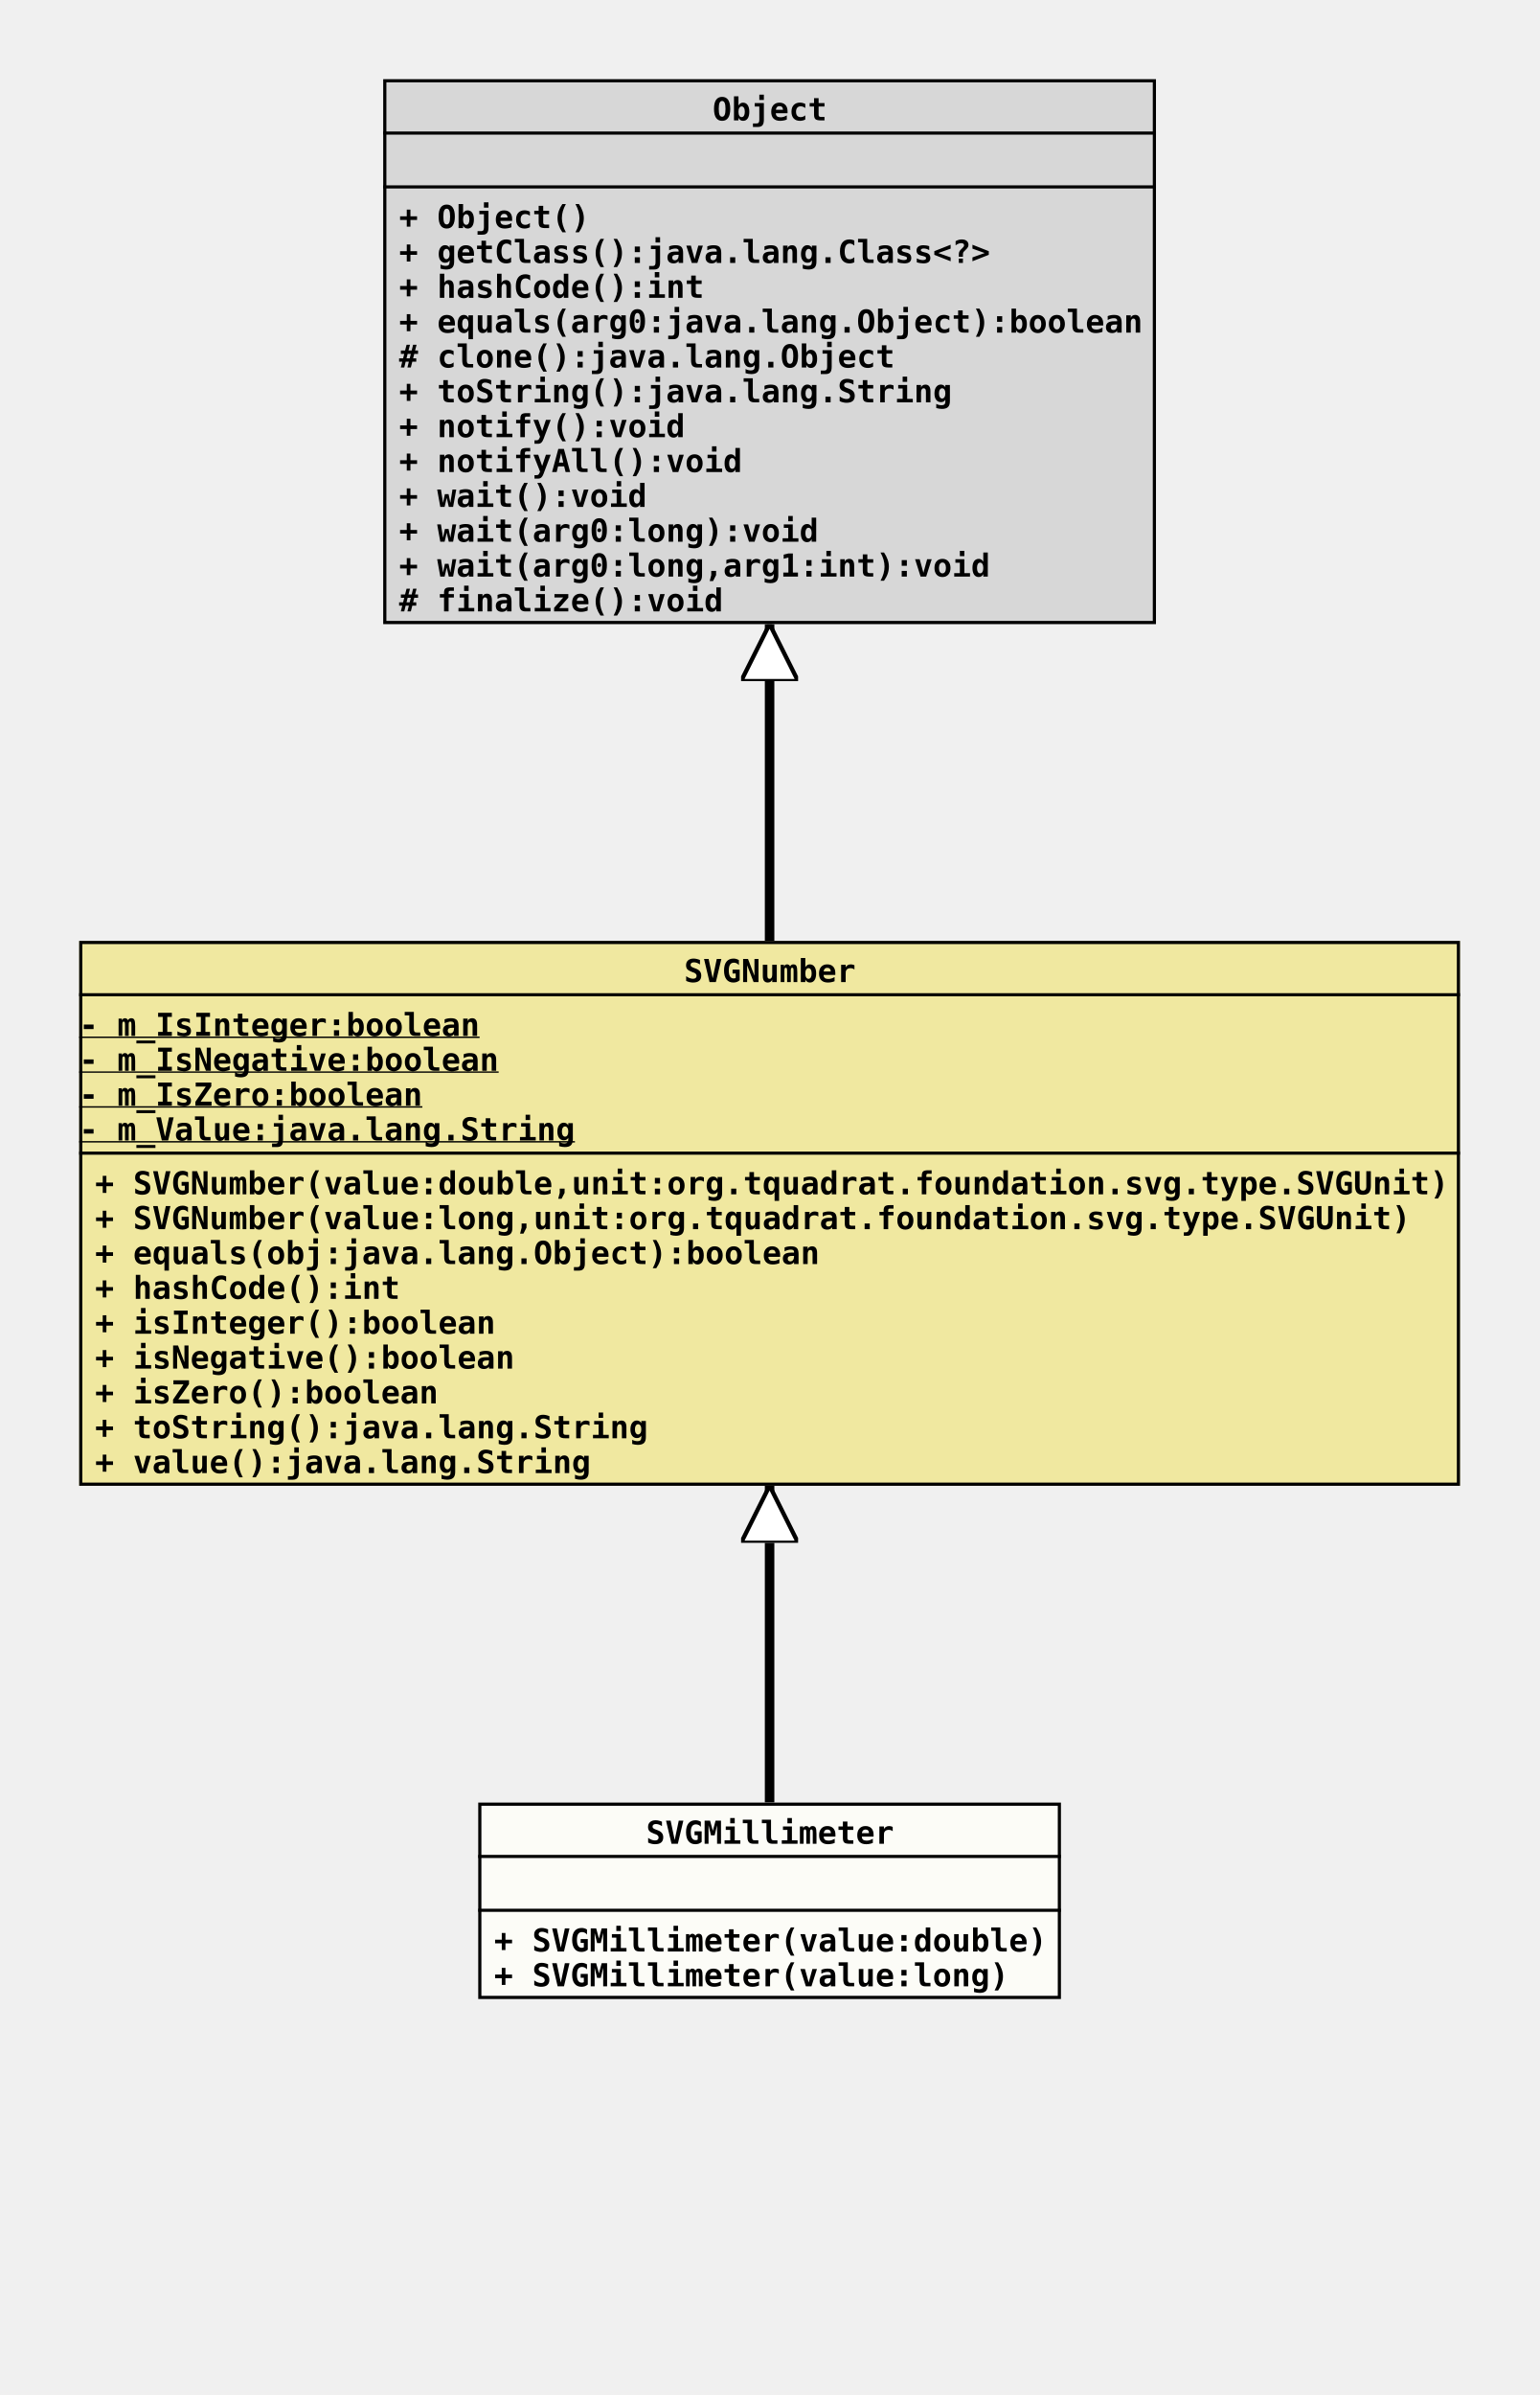
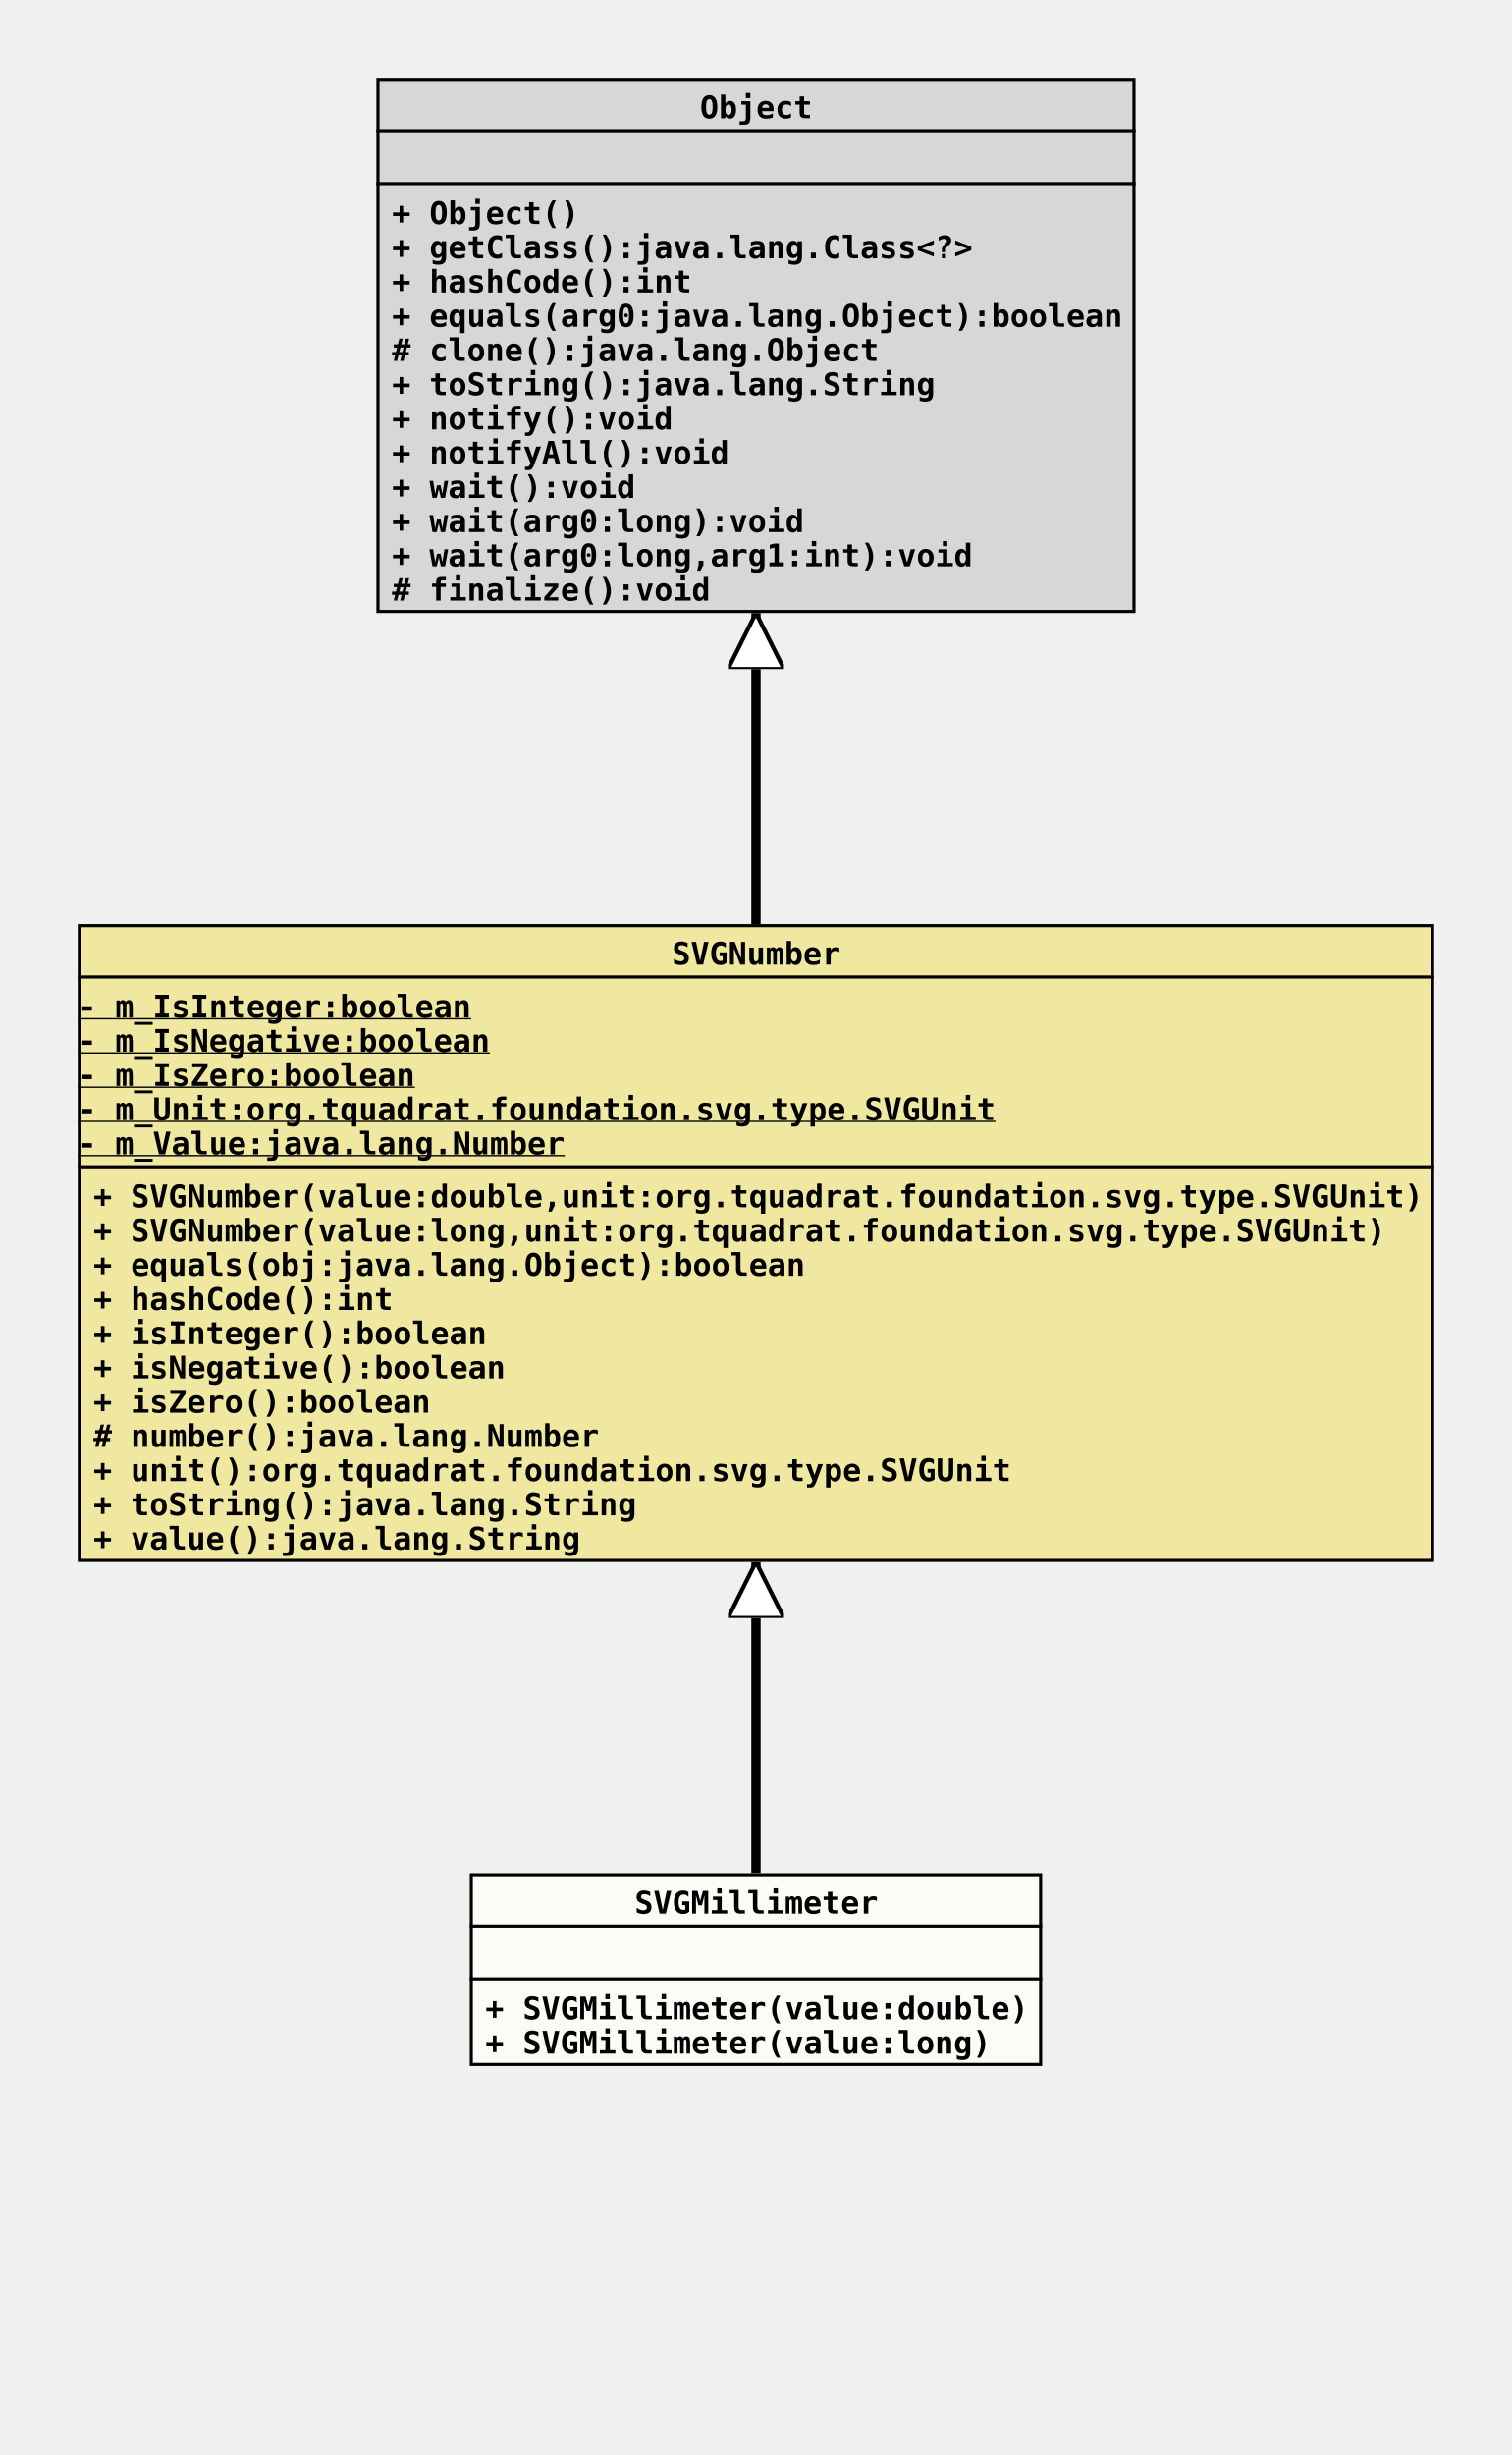
- <svg xmlns="http://www.w3.org/2000/svg" xmlns:xlink="http://www.w3.org/1999/xlink" version="1.1" baseProfile="full" width="486.000" height="756.000">
+ <svg xmlns="http://www.w3.org/2000/svg" xmlns:xlink="http://www.w3.org/1999/xlink" version="1.1" baseProfile="full" width="486.000" height="789.000">
  <defs>
    <style>
            line
            {
              stroke: black;
            }
            line.separator
            {
              stroke:       black;
              stroke-width: 1;
            }
            marker
            {
              fill: white;
            }
            path
            {
              fill:   white;
              stroke: black;
            }
            path.implementation
            {
              fill:             none;
              stroke-dasharray: 5,5;
              stroke-width:     3;
            }
            path.inheritance
            {
              fill:         none;
              stroke-width: 3;
            }
            rect
            {
              fill:         none;
              stroke:       black;
              stroke-width: 2;
            }
            rect.externalClass
            {
              fill:         #D0D0D0;
              fill-opacity: 0.8;
            }
            rect.focusClass
            {
              fill:         #FFFFF9;
              fill-opacity: 0.8;
            }
            rect.otherClass
            {
              fill:         #F0E68C;
              fill-opacity: 0.8;
            }
            rect.template
            {
              fill:             #FFFFFF;
              fill-opacity:     1.0;
              stroke-dasharray: 3,3;
            }
            text
            {
              font-family: monospace;
              font-size:   10px;
              font-weight: bold;
            }
            text.abstract
            {
              font-style: italic;
            }
            text.final
            {
              text-decoration: underline;
            }
            text.static
            {
              font-weight: normal;
            }
            text.stereotype
            {
              font-size:   8px;
              font-weight: normal;
            }
            </style>
    <marker id="inheritance" viewBox="0,0,40,40" markerUnits="strokeWidth" refX="40" refY="20" markerWidth="6" markerHeight="6" orient="auto">
      <path d="M40,20 l-40,-20 v40 Z" fill="#ffffff" stroke="#000000" stroke-width="3" />
    </marker>
    <marker id="implementation" viewBox="0,0,40,40" markerUnits="strokeWidth" refX="40" refY="20" markerWidth="6" markerHeight="6" orient="auto">
      <path d="M40,20 l-40,-20 v40 Z" fill="#ffffff" stroke="#000000" stroke-width="3" />
    </marker>
    <clipPath id="ID000001">
      <rect class="focusClass" height="62.000" width="184.000" x="0.000" y="0.000" />
    </clipPath>
    <symbol id="org.tquadrat.foundation.svg.type.SVGNumber.SVGMillimeter">
      <g>
        <g class="focusClass" clip-path="url(#ID000001)">
          <rect x="0.000" y="0.000" width="184.000" height="62.000" class="focusClass" />
          <line x1="0.000" y1="17.000" x2="184.000" y2="17.000" class="separator" />
          <text x="53.000" y="13.000">SVGMillimeter</text>
          <line x1="0.000" y1="34.000" x2="184.000" y2="34.000" class="separator" />
          <text x="5.000" y="30.000" />
          <text x="5.000" y="47.000">+ SVGMillimeter(value:double)</text>
          <text x="5.000" y="58.000">+ SVGMillimeter(value:long)</text>
        </g>
      </g>
    </symbol>
    <clipPath id="ID000002">
-       <rect class="otherClass" height="172.000" width="436.000" x="0.000" y="0.000" />
+       <rect class="otherClass" height="205.000" width="436.000" x="0.000" y="0.000" />
    </clipPath>
    <symbol id="org.tquadrat.foundation.svg.type.SVGNumber">
      <g>
        <g clip-path="url(#ID000002)">
-           <rect x="0.000" y="0.000" width="436.000" height="172.000" class="otherClass" />
+           <rect x="0.000" y="0.000" width="436.000" height="205.000" class="otherClass" />
          <line x1="0.000" y1="17.000" x2="436.000" y2="17.000" class="separator" />
          <text x="191.000" y="13.000">SVGNumber</text>
-           <line x1="0.000" y1="67.000" x2="436.000" y2="67.000" class="separator" />
+           <line x1="0.000" y1="78.000" x2="436.000" y2="78.000" class="separator" />
          <text y="30.000" class="final">- m_IsInteger:boolean</text>
          <text y="41.000" class="final">- m_IsNegative:boolean</text>
          <text y="52.000" class="final">- m_IsZero:boolean</text>
-           <text y="63.000" class="final">- m_Value:java.lang.String</text>
-           <text x="5.000" y="80.000">+ SVGNumber(value:double,unit:org.tquadrat.foundation.svg.type.SVGUnit)</text>
-           <text x="5.000" y="91.000">+ SVGNumber(value:long,unit:org.tquadrat.foundation.svg.type.SVGUnit)</text>
-           <text x="5.000" y="102.000">+ equals(obj:java.lang.Object):boolean</text>
-           <text x="5.000" y="113.000">+ hashCode():int</text>
-           <text x="5.000" y="124.000">+ isInteger():boolean</text>
-           <text x="5.000" y="135.000">+ isNegative():boolean</text>
-           <text x="5.000" y="146.000">+ isZero():boolean</text>
-           <text x="5.000" y="157.000">+ toString():java.lang.String</text>
-           <text x="5.000" y="168.000">+ value():java.lang.String</text>
+           <text y="63.000" class="final">- m_Unit:org.tquadrat.foundation.svg.type.SVGUnit</text>
+           <text y="74.000" class="final">- m_Value:java.lang.Number</text>
+           <text x="5.000" y="91.000">+ SVGNumber(value:double,unit:org.tquadrat.foundation.svg.type.SVGUnit)</text>
+           <text x="5.000" y="102.000">+ SVGNumber(value:long,unit:org.tquadrat.foundation.svg.type.SVGUnit)</text>
+           <text x="5.000" y="113.000">+ equals(obj:java.lang.Object):boolean</text>
+           <text x="5.000" y="124.000">+ hashCode():int</text>
+           <text x="5.000" y="135.000">+ isInteger():boolean</text>
+           <text x="5.000" y="146.000">+ isNegative():boolean</text>
+           <text x="5.000" y="157.000">+ isZero():boolean</text>
+           <text x="5.000" y="168.000"># number():java.lang.Number</text>
+           <text x="5.000" y="179.000">+ unit():org.tquadrat.foundation.svg.type.SVGUnit</text>
+           <text x="5.000" y="190.000">+ toString():java.lang.String</text>
+           <text x="5.000" y="201.000">+ value():java.lang.String</text>
        </g>
      </g>
    </symbol>
    <clipPath id="ID000003">
      <rect class="externalClass" height="172.000" width="244.000" x="0.000" y="0.000" />
    </clipPath>
    <symbol id="java.lang.Object">
      <g>
        <g clip-path="url(#ID000003)">
          <rect x="0.000" y="0.000" width="244.000" height="172.000" class="externalClass" />
          <line x1="0.000" y1="17.000" x2="244.000" y2="17.000" class="separator" />
          <text x="104.000" y="13.000">Object</text>
          <line x1="0.000" y1="34.000" x2="244.000" y2="34.000" class="separator" />
          <text x="5.000" y="30.000" />
          <text x="5.000" y="47.000">+ Object()</text>
          <text x="5.000" y="58.000">+ getClass():java.lang.Class&lt;?&gt;</text>
          <text x="5.000" y="69.000">+ hashCode():int</text>
          <text x="5.000" y="80.000">+ equals(arg0:java.lang.Object):boolean</text>
          <text x="5.000" y="91.000"># clone():java.lang.Object</text>
          <text x="5.000" y="102.000">+ toString():java.lang.String</text>
          <text x="5.000" y="113.000">+ notify():void</text>
          <text x="5.000" y="124.000">+ notifyAll():void</text>
          <text x="5.000" y="135.000">+ wait():void</text>
          <text x="5.000" y="146.000">+ wait(arg0:long):void</text>
          <text x="5.000" y="157.000">+ wait(arg0:long,arg1:int):void</text>
          <text x="5.000" y="168.000"># finalize():void</text>
        </g>
      </g>
    </symbol>
  </defs>
-   <path class="inheritance" d="M243.000,569.000 L243.000,469.000" marker-end="url(#inheritance)" />
+   <path class="inheritance" d="M243.000,602.000 L243.000,502.000" marker-end="url(#inheritance)" />
  <path class="inheritance" d="M243.000,297.000 L243.000,197.000" marker-end="url(#inheritance)" />
  <use x="121.000" y="25.000" xlink:href="#java.lang.Object" />
  <use x="25.000" y="297.000" xlink:href="#org.tquadrat.foundation.svg.type.SVGNumber" />
-   <use x="151.000" y="569.000" xlink:href="#org.tquadrat.foundation.svg.type.SVGNumber.SVGMillimeter" />
+   <use x="151.000" y="602.000" xlink:href="#org.tquadrat.foundation.svg.type.SVGNumber.SVGMillimeter" />
</svg>
